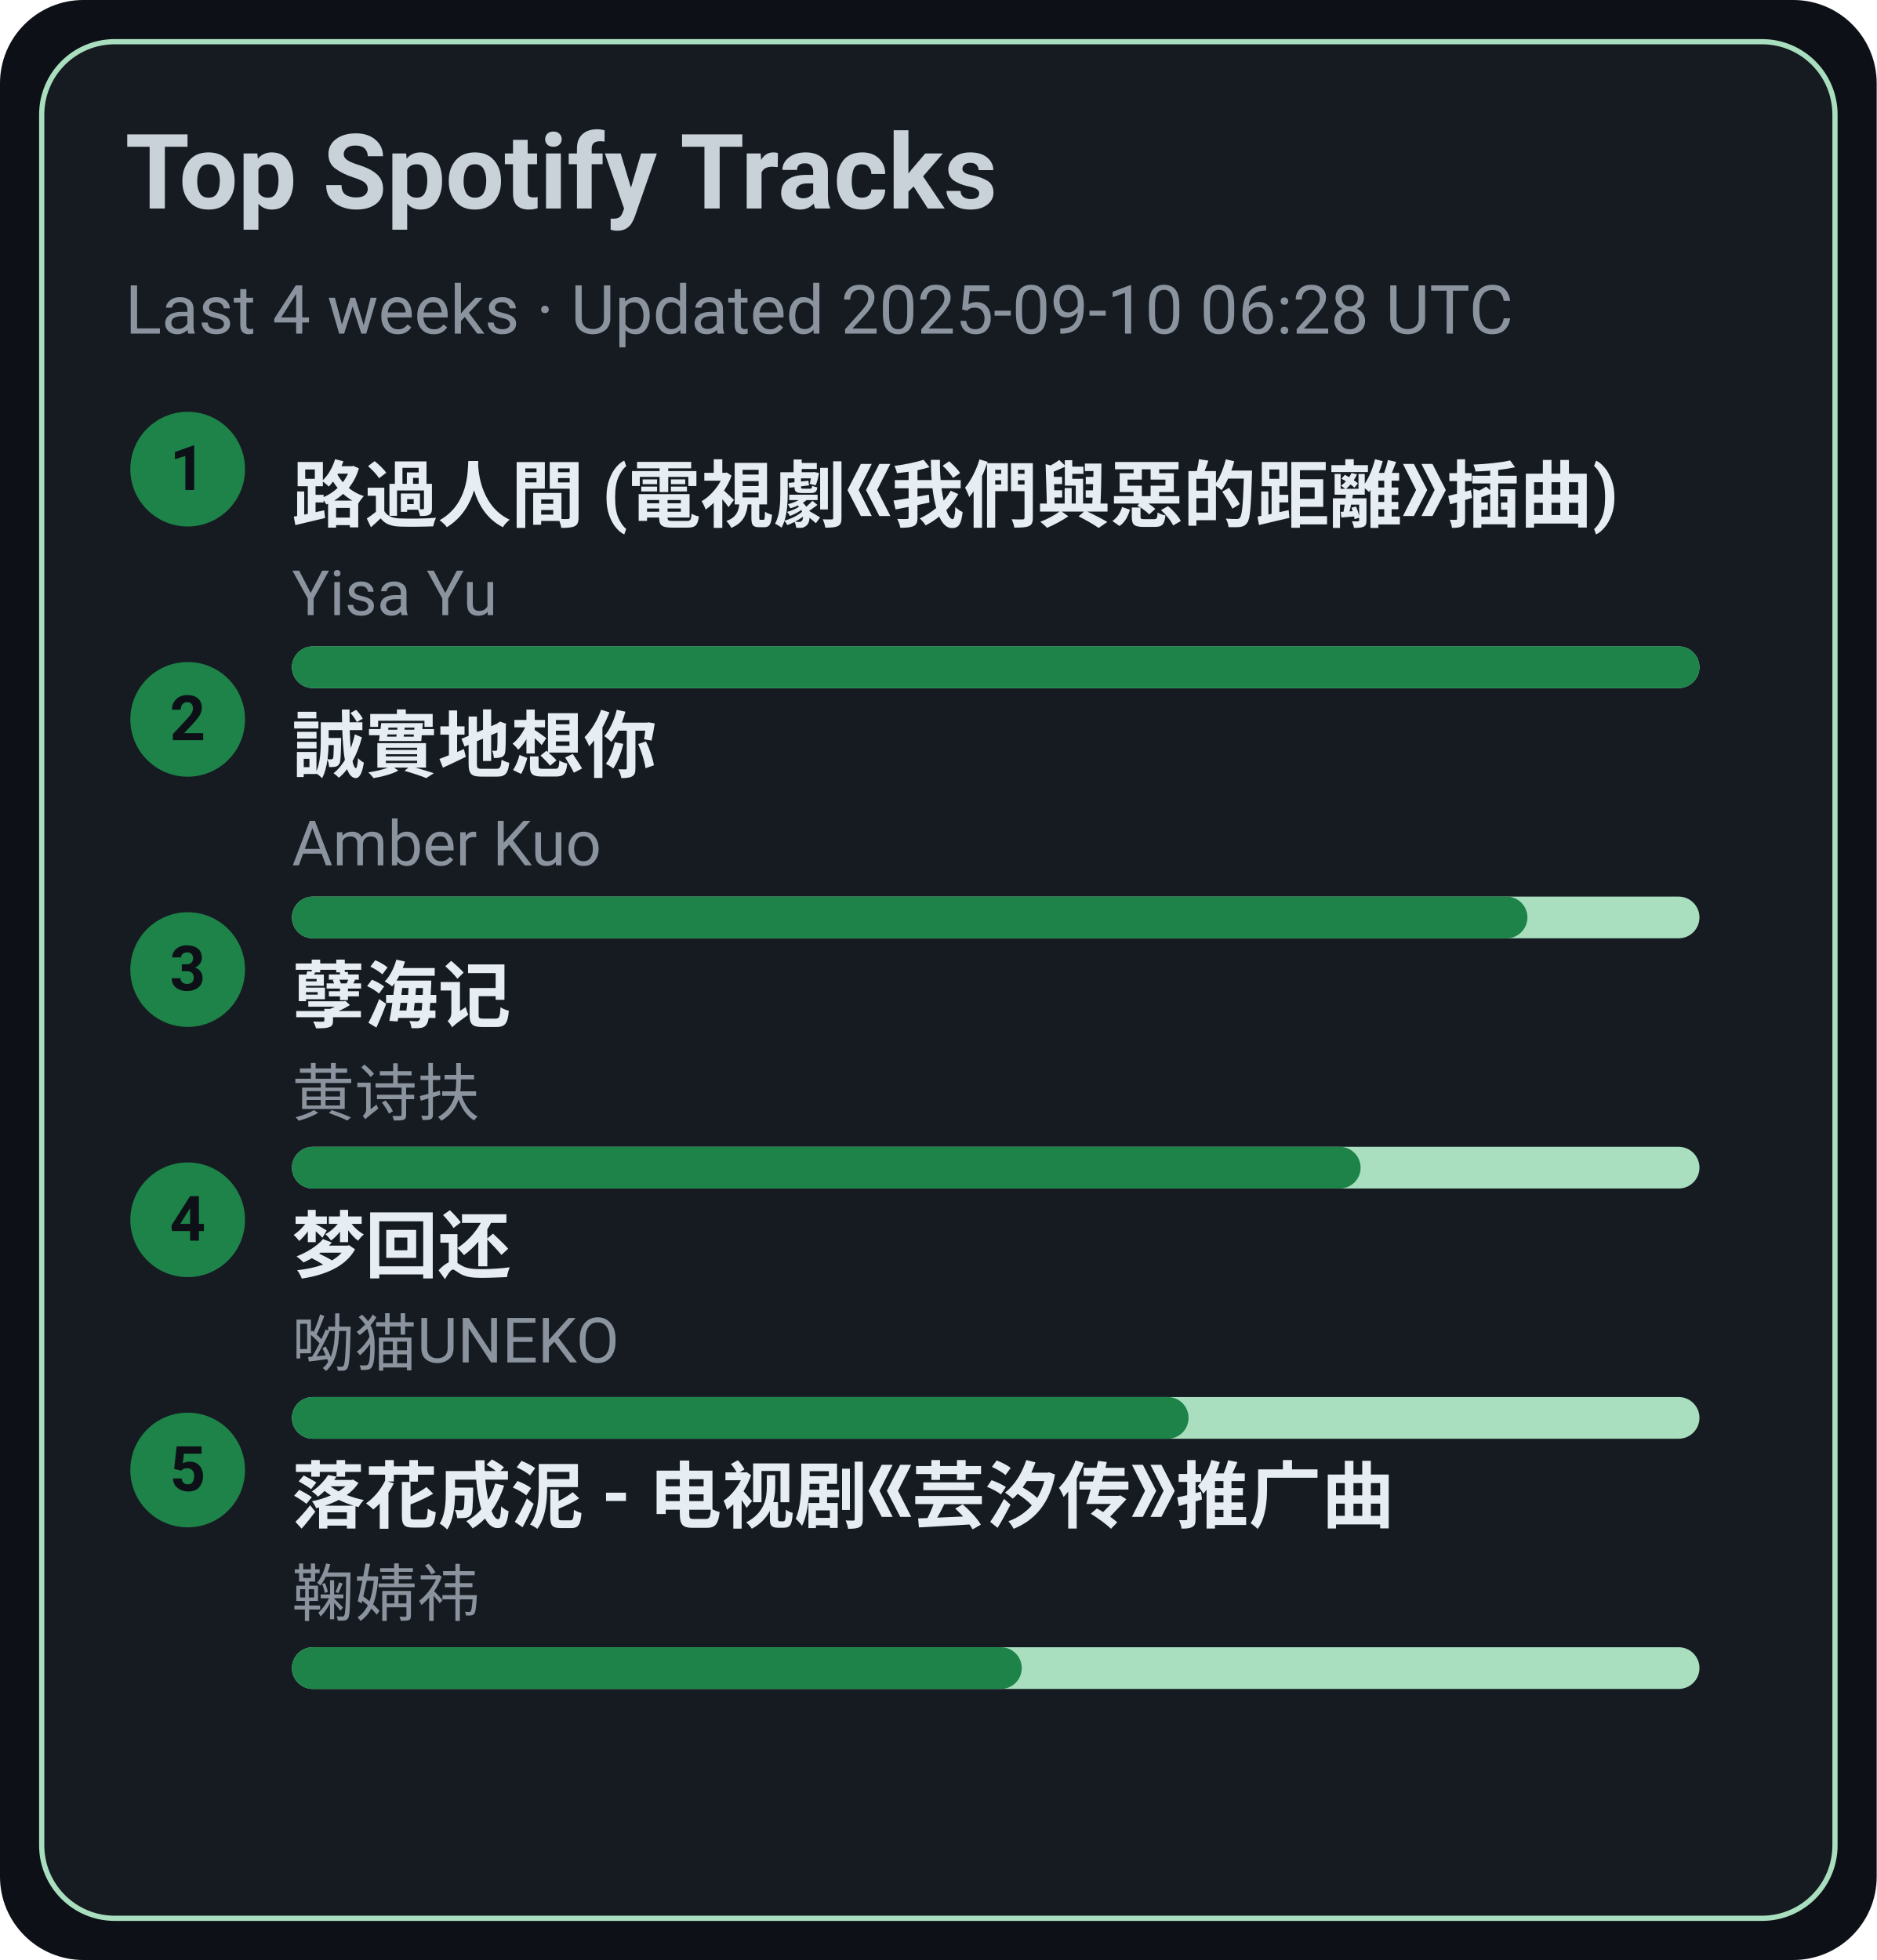
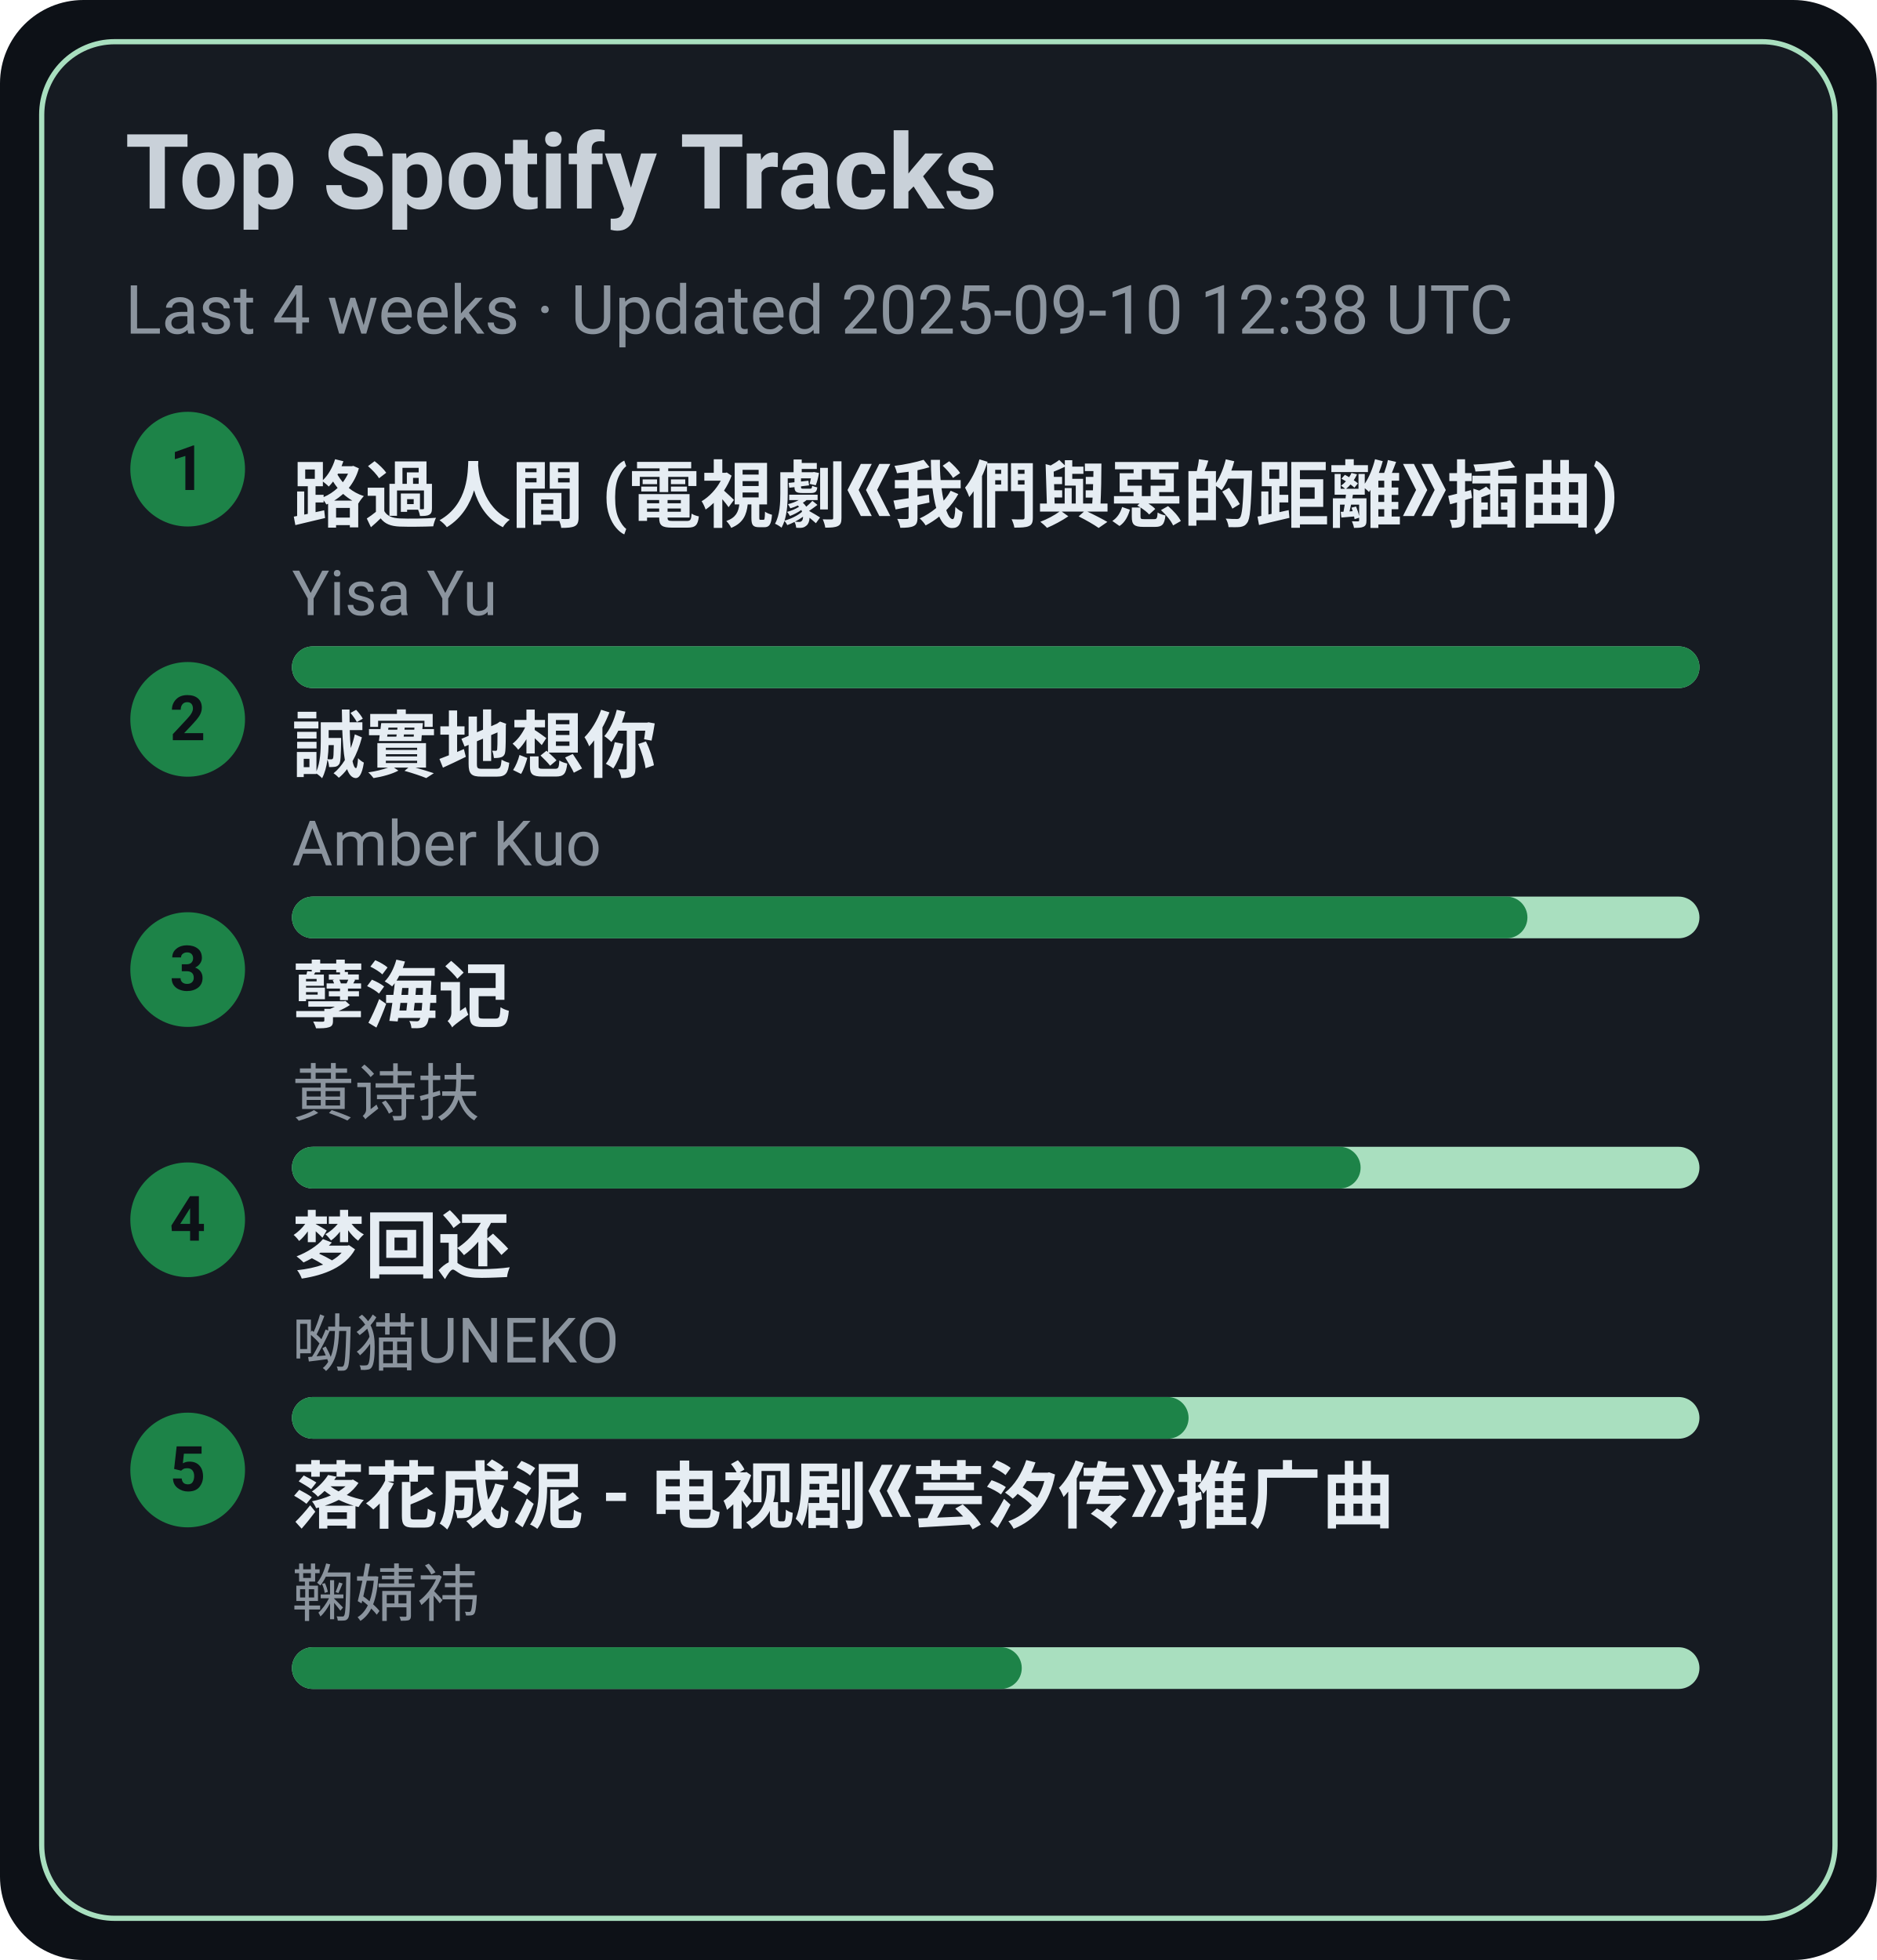
<svg xmlns="http://www.w3.org/2000/svg" width="360" height="376" viewBox="0 0 360 376">
  <style>text{font-family:-apple-system,BlinkMacSystemFont,Segoe UI,Roboto,Ubuntu,Helvetica Neue,Arial,Noto Sans,sans-serif}</style>
  <rect width="360" height="376" rx="16" fill="#0d1117" />
  <rect x="8" y="8" width="344" height="360" rx="14" fill="#161b22" stroke="#A9DFBF" />
  <text x="24" y="40" font-size="20" fill="#c9d1d9" font-weight="600">Top Spotify Tracks</text>
-   <text x="24" y="64" font-size="13" fill="#8b949e">Last 4 weeks · Updated 2025-09-10 06:28 UTC</text>
+   <text x="24" y="64" font-size="13" fill="#8b949e">Last 4 weeks · Updated 2025-09-10 12:38 UTC</text>
  <circle cx="36" cy="90" r="11" fill="#1D8348" />
  <text x="36" y="94" text-anchor="middle" font-size="12" fill="#0d1117" font-weight="700">1</text>
  <a href="https://open.spotify.com/track/1ZSleGniKMWNrWvK5cGALO" target="_blank" rel="noopener noreferrer">
    <text x="56" y="100" font-size="14" fill="#e6edf3" font-weight="600">路過人間 (電視劇《我們與惡的距離》插曲)</text>
  </a>
  <text x="56" y="118" font-size="12" fill="#8b949e">Yisa Yu</text>
  <rect x="56" y="124" width="270" height="8" rx="4" fill="#A9DFBF" />
  <rect x="56" y="124" width="270" height="8" rx="4" fill="#1D8348" />
  <circle cx="36" cy="138" r="11" fill="#1D8348" />
  <text x="36" y="142" text-anchor="middle" font-size="12" fill="#0d1117" font-weight="700">2</text>
  <a href="https://open.spotify.com/track/1SPZzj8QzOwZoAGKXMGLGJ" target="_blank" rel="noopener noreferrer">
    <text x="56" y="148" font-size="14" fill="#e6edf3" font-weight="600">誠實地想你</text>
  </a>
  <text x="56" y="166" font-size="12" fill="#8b949e">Amber Kuo</text>
  <rect x="56" y="172" width="270" height="8" rx="4" fill="#A9DFBF" />
  <rect x="56" y="172" width="237" height="8" rx="4" fill="#1D8348" />
  <circle cx="36" cy="186" r="11" fill="#1D8348" />
  <text x="36" y="190" text-anchor="middle" font-size="12" fill="#0d1117" font-weight="700">3</text>
  <a href="https://open.spotify.com/track/3eIovUMhirNN6btJbpzNqD" target="_blank" rel="noopener noreferrer">
    <text x="56" y="196" font-size="14" fill="#e6edf3" font-weight="600">孽海记</text>
  </a>
  <text x="56" y="214" font-size="12" fill="#8b949e">黄诗扶</text>
  <rect x="56" y="220" width="270" height="8" rx="4" fill="#A9DFBF" />
  <rect x="56" y="220" width="205" height="8" rx="4" fill="#1D8348" />
  <circle cx="36" cy="234" r="11" fill="#1D8348" />
  <text x="36" y="238" text-anchor="middle" font-size="12" fill="#0d1117" font-weight="700">4</text>
  <a href="https://open.spotify.com/track/6jTK3YxlFysC8g0Ye9tbPK" target="_blank" rel="noopener noreferrer">
    <text x="56" y="244" font-size="14" fill="#e6edf3" font-weight="600">梦回还</text>
  </a>
  <text x="56" y="262" font-size="12" fill="#8b949e">呦猫UNEKO</text>
  <rect x="56" y="268" width="270" height="8" rx="4" fill="#A9DFBF" />
  <rect x="56" y="268" width="172" height="8" rx="4" fill="#1D8348" />
  <circle cx="36" cy="282" r="11" fill="#1D8348" />
  <text x="36" y="286" text-anchor="middle" font-size="12" fill="#0d1117" font-weight="700">5</text>
  <a href="https://open.spotify.com/track/3kOZsJz3crGIWWHeoCNa0O" target="_blank" rel="noopener noreferrer">
    <text x="56" y="292" font-size="14" fill="#e6edf3" font-weight="600">落花成泥 - 电视剧《芸汐传》推广曲</text>
  </a>
  <text x="56" y="310" font-size="12" fill="#8b949e">鞠婧祎</text>
  <rect x="56" y="316" width="270" height="8" rx="4" fill="#A9DFBF" />
  <rect x="56" y="316" width="140" height="8" rx="4" fill="#1D8348" />
</svg>
